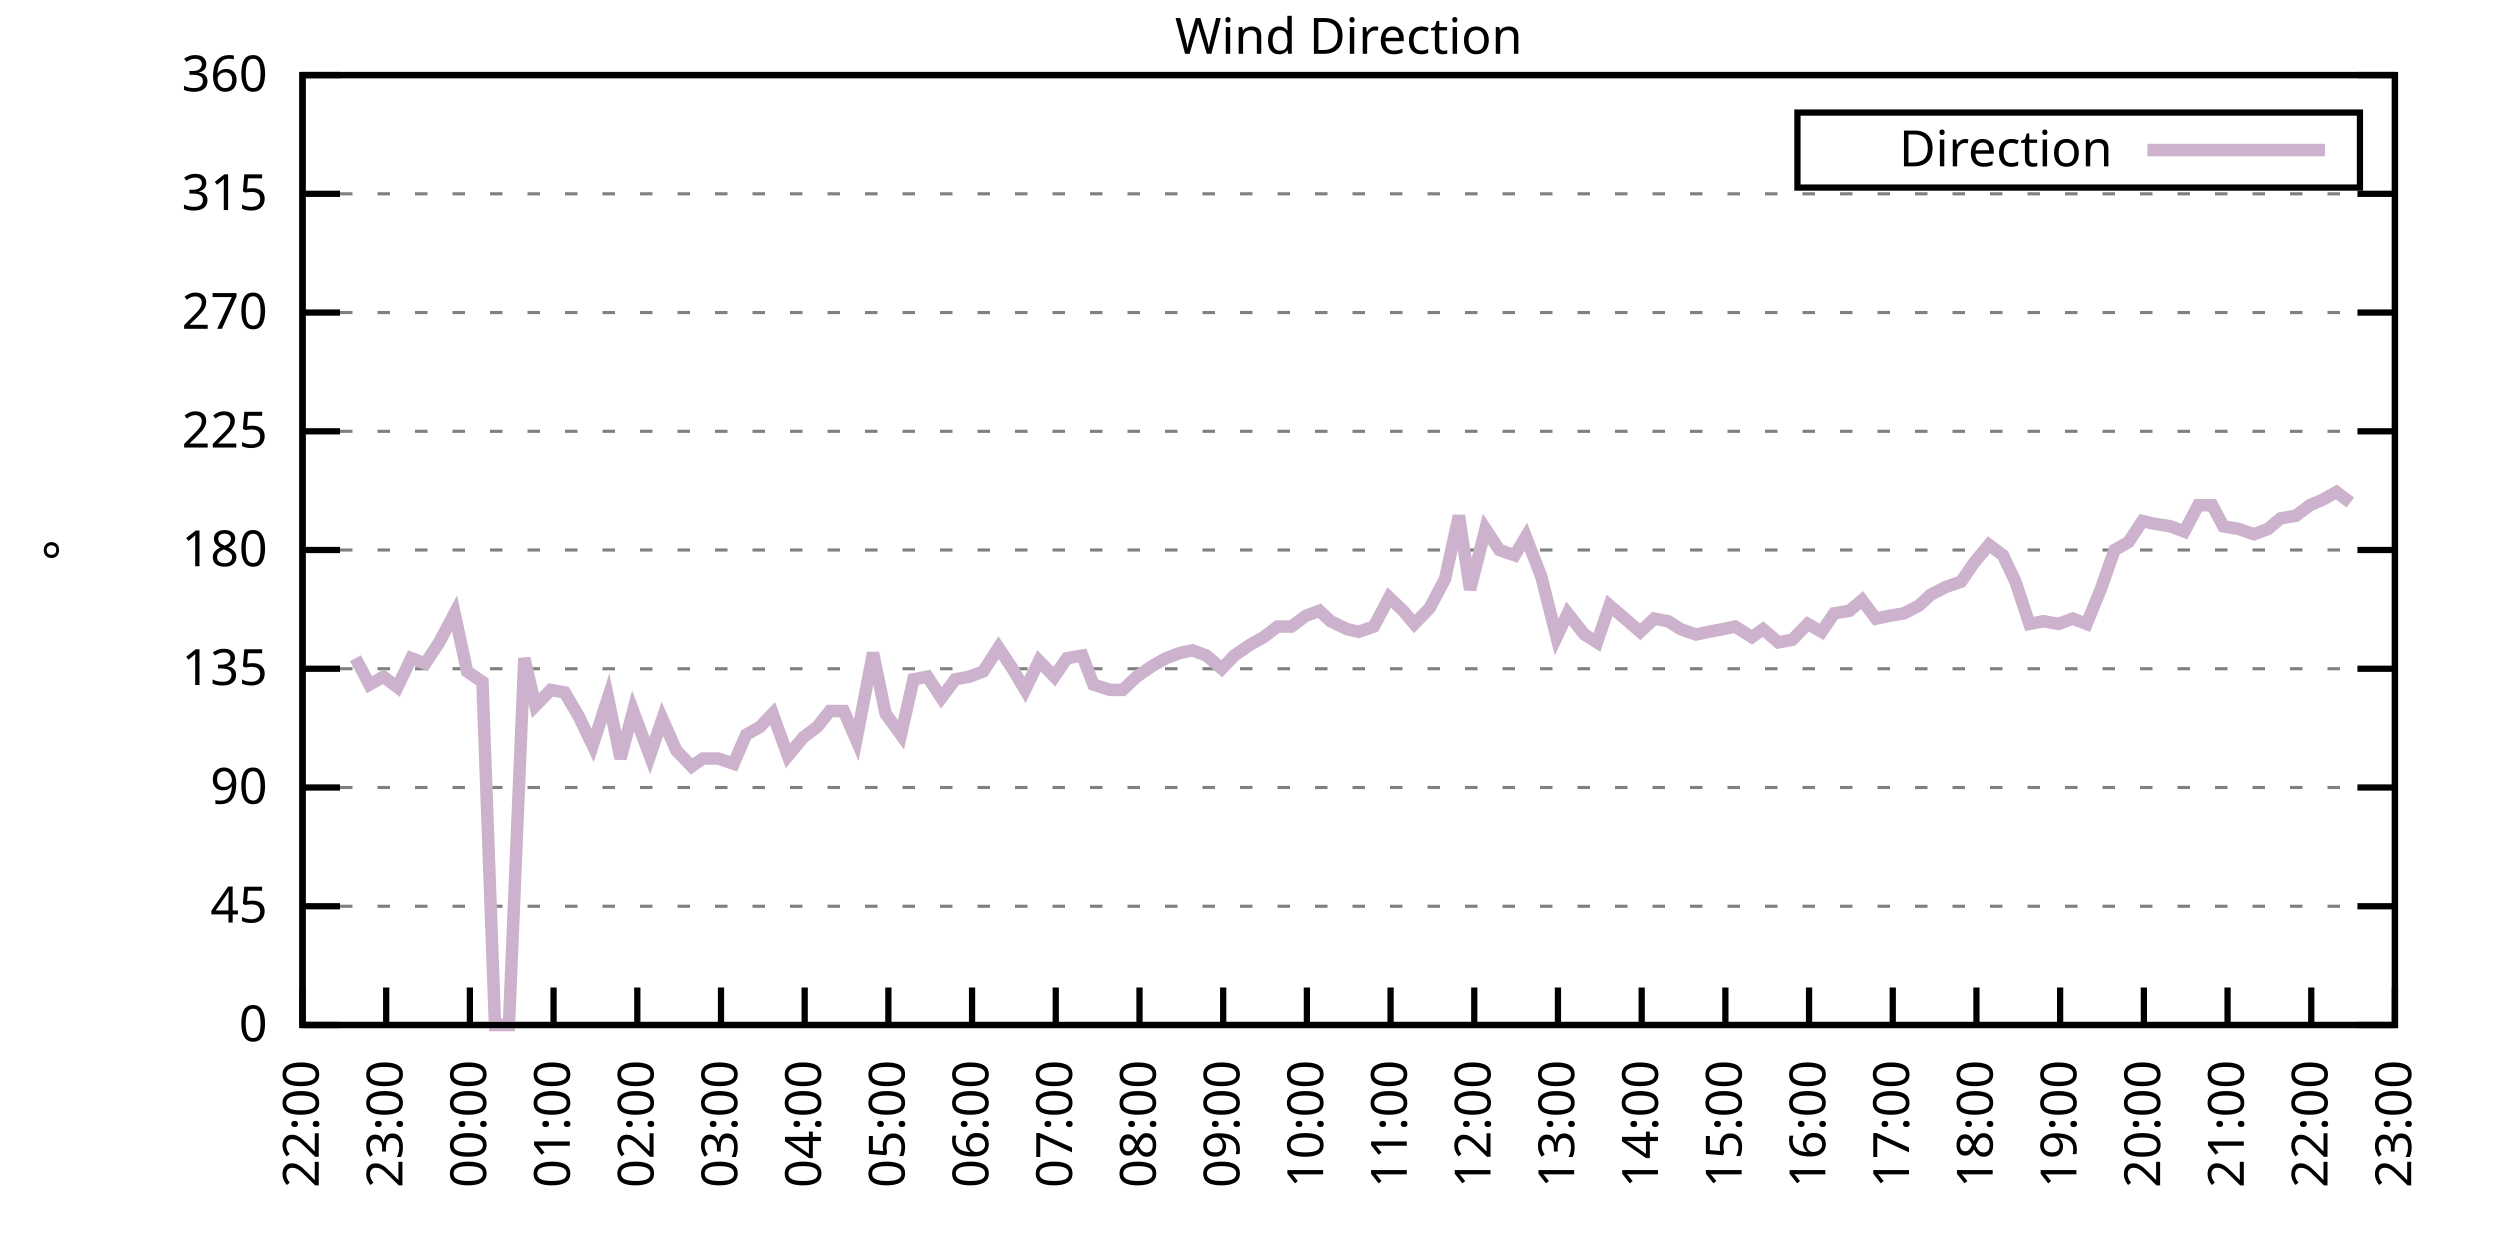
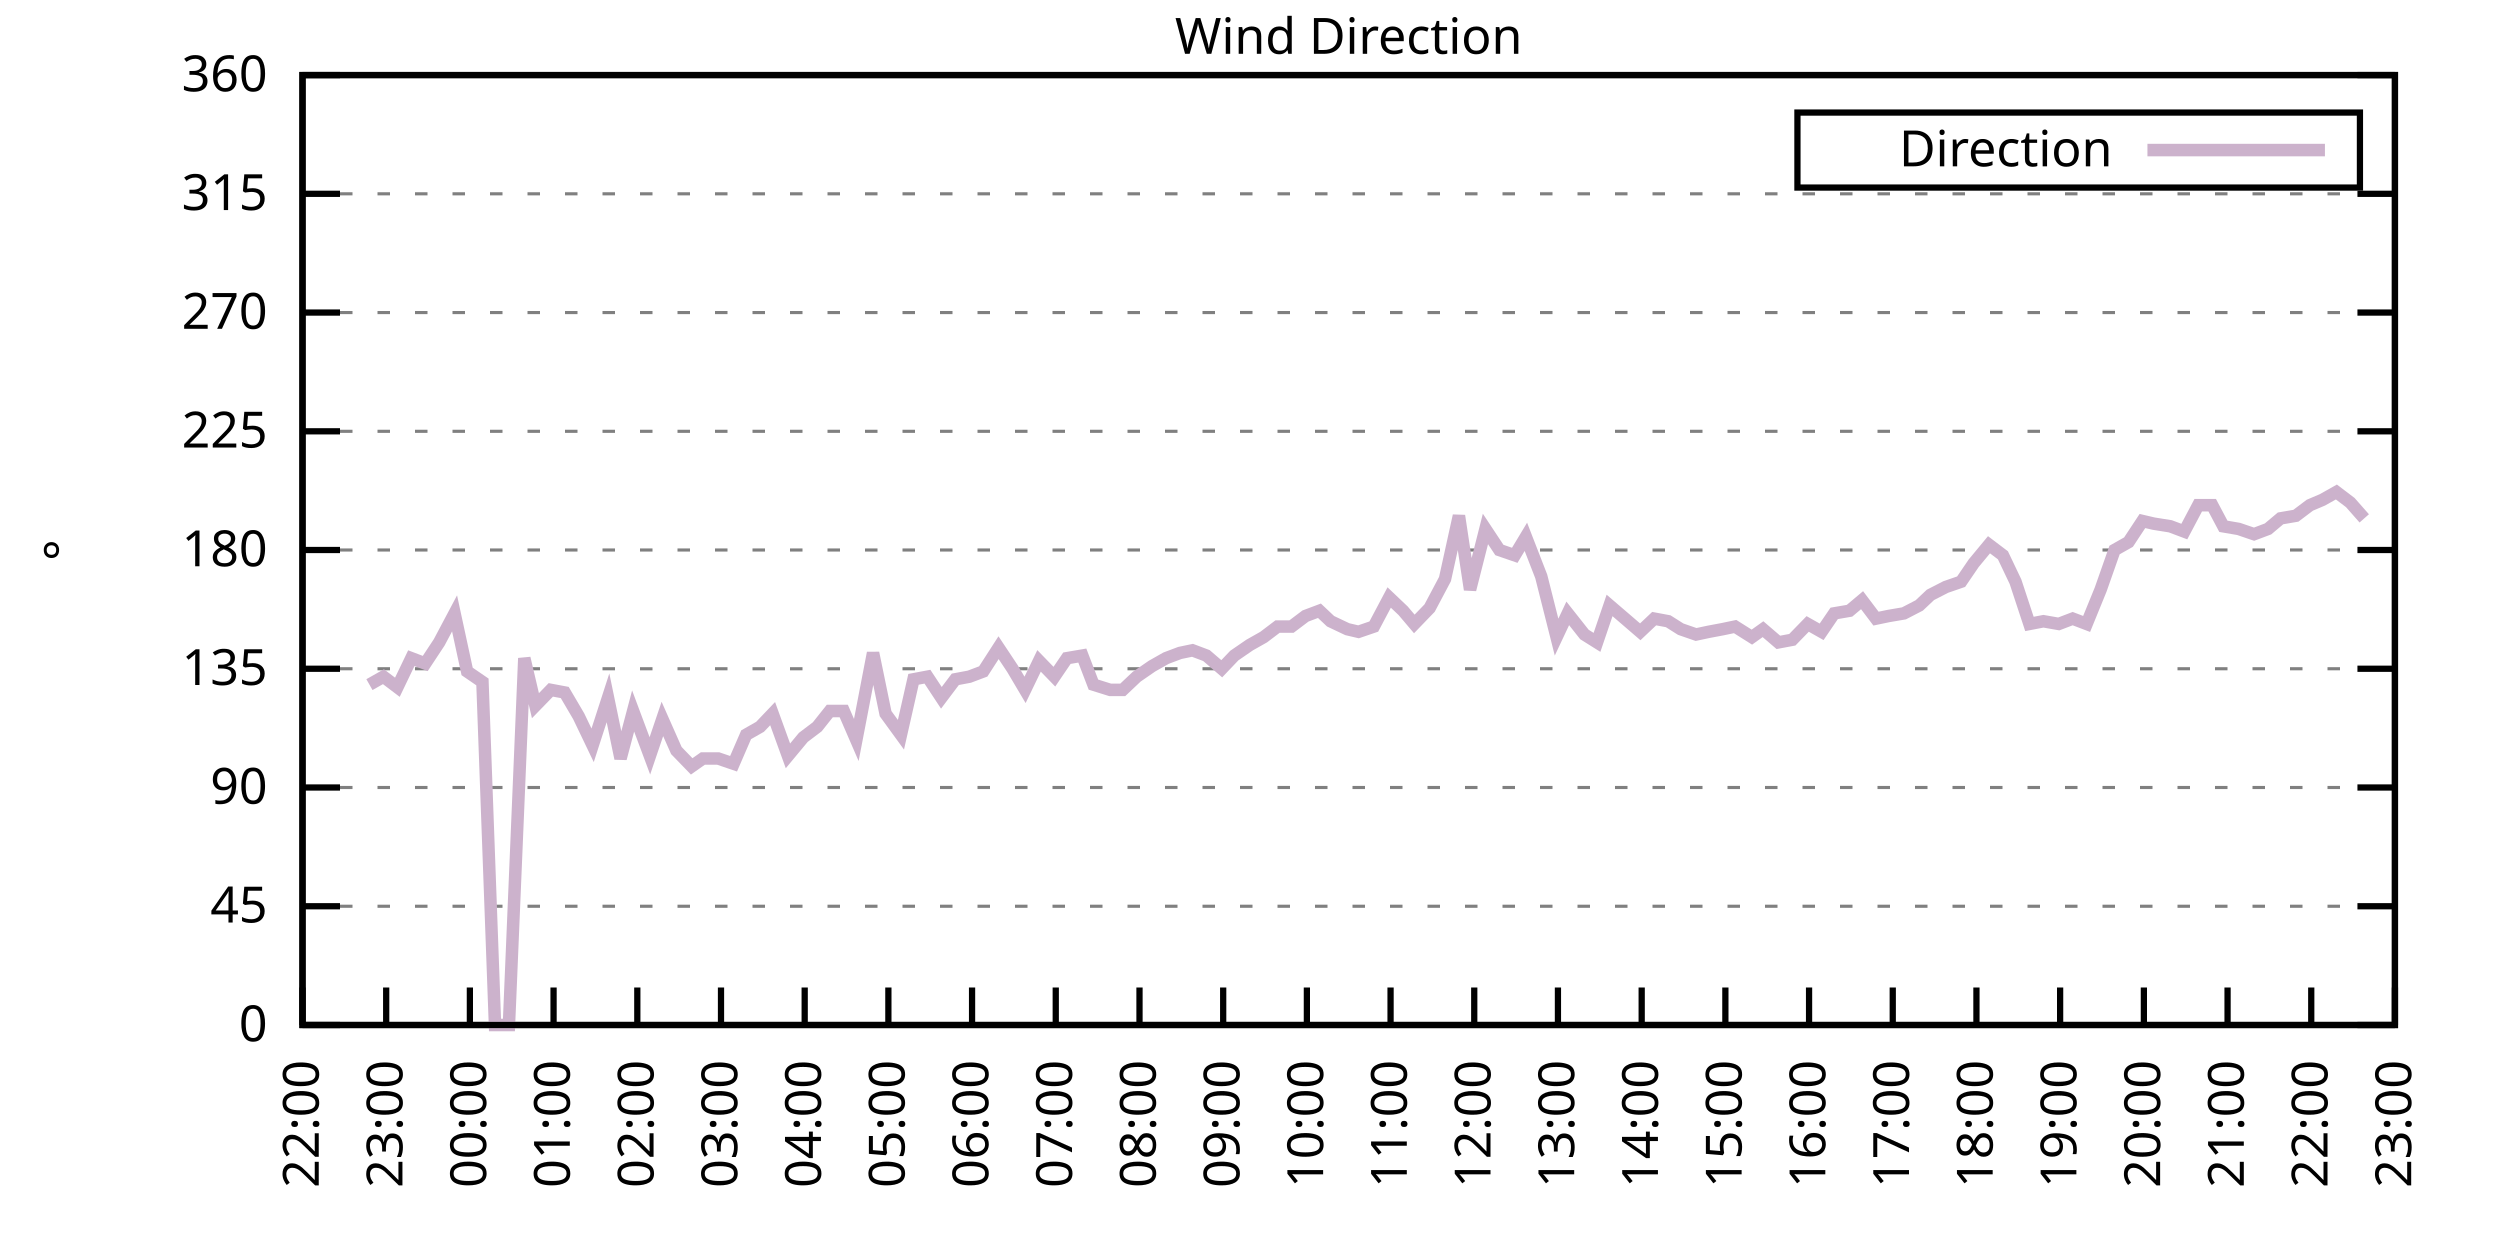
<svg xmlns="http://www.w3.org/2000/svg" xmlns:xlink="http://www.w3.org/1999/xlink" width="400" height="200" viewBox="0 0 400 200">
  <g id="gnuplot_canvas">
    <rect x="0" y="0" width="400" height="200" fill="none" />
    <defs>
      <circle id="gpDot" r="0.5" stroke-width="0.5" stroke="currentColor" />
      <path id="gpPt0" stroke-width="0.333" stroke="currentColor" d="M-1,0 h2 M0,-1 v2" />
      <path id="gpPt1" stroke-width="0.333" stroke="currentColor" d="M-1,-1 L1,1 M1,-1 L-1,1" />
      <path id="gpPt2" stroke-width="0.333" stroke="currentColor" d="M-1,0 L1,0 M0,-1 L0,1 M-1,-1 L1,1 M-1,1 L1,-1" />
      <rect id="gpPt3" stroke-width="0.333" stroke="currentColor" x="-1" y="-1" width="2" height="2" />
      <rect id="gpPt4" stroke-width="0.333" stroke="currentColor" fill="currentColor" x="-1" y="-1" width="2" height="2" />
      <circle id="gpPt5" stroke-width="0.333" stroke="currentColor" cx="0" cy="0" r="1" />
      <use xlink:href="#gpPt5" id="gpPt6" fill="currentColor" stroke="none" />
      <path id="gpPt7" stroke-width="0.333" stroke="currentColor" d="M0,-1.33 L-1.33,0.67 L1.33,0.67 z" />
      <use xlink:href="#gpPt7" id="gpPt8" fill="currentColor" stroke="none" />
      <use xlink:href="#gpPt7" id="gpPt9" stroke="currentColor" transform="rotate(180)" />
      <use xlink:href="#gpPt9" id="gpPt10" fill="currentColor" stroke="none" />
      <use xlink:href="#gpPt3" id="gpPt11" stroke="currentColor" transform="rotate(45)" />
      <use xlink:href="#gpPt11" id="gpPt12" fill="currentColor" stroke="none" />
      <path id="gpPt13" stroke-width="0.333" stroke="currentColor" d="M0,1.330 L1.265,0.411 L0.782,-1.067 L-0.782,-1.076 L-1.265,0.411 z" />
      <use xlink:href="#gpPt13" id="gpPt14" fill="currentColor" stroke="none" />
      <filter id="textbox" filterUnits="objectBoundingBox" x="0" y="0" height="1" width="1">
        <feFlood flood-color="white" flood-opacity="1" result="bgnd" />
        <feComposite in="SourceGraphic" in2="bgnd" operator="atop" />
      </filter>
      <filter id="greybox" filterUnits="objectBoundingBox" x="0" y="0" height="1" width="1">
        <feFlood flood-color="lightgrey" flood-opacity="1" result="grey" />
        <feComposite in="SourceGraphic" in2="grey" operator="atop" />
      </filter>
    </defs>
    <g fill="none" color="white" stroke="currentColor" stroke-width="1.00" stroke-linecap="butt" stroke-linejoin="miter">
</g>
    <g fill="none" color="black" stroke="currentColor" stroke-width="1.00" stroke-linecap="butt" stroke-linejoin="miter">
      <g stroke="none" shape-rendering="crispEdges">
        <polygon fill="rgb(255, 255, 255)" points="48.40,164.00 383.18,164.00 383.18,12.02 48.40,12.02 " />
      </g>
    </g>
    <g fill="none" color="black" stroke="currentColor" stroke-width="1.00" stroke-linecap="butt" stroke-linejoin="miter">
</g>
    <g fill="none" color="black" stroke="black" stroke-width="0.50" stroke-linecap="butt" stroke-linejoin="miter">
</g>
    <g fill="none" color="gray" stroke="currentColor" stroke-width="0.50" stroke-linecap="butt" stroke-linejoin="miter">
      <path stroke="gray" stroke-dasharray="2,4" class="gridline" d="M48.40,164.00 L383.19,164.00  " />
    </g>
    <g fill="none" color="gray" stroke="gray" stroke-width="1.00" stroke-linecap="butt" stroke-linejoin="miter">
</g>
    <g fill="none" color="black" stroke="currentColor" stroke-width="1.00" stroke-linecap="butt" stroke-linejoin="miter">
      <path stroke="black" d="M48.40,164.00 L54.40,164.00 M383.19,164.00 L377.19,164.00  " />
      <g transform="translate(42.80,166.60)" stroke="none" fill="black" font-family="Sans" font-size="8.00" text-anchor="end">
        <text>
          <tspan font-family="Sans"> 0</tspan>
        </text>
      </g>
    </g>
    <g fill="none" color="black" stroke="currentColor" stroke-width="1.00" stroke-linecap="butt" stroke-linejoin="miter">
</g>
    <g fill="none" color="black" stroke="black" stroke-width="0.50" stroke-linecap="butt" stroke-linejoin="miter">
</g>
    <g fill="none" color="gray" stroke="currentColor" stroke-width="0.50" stroke-linecap="butt" stroke-linejoin="miter">
      <path stroke="gray" stroke-dasharray="2,4" class="gridline" d="M48.40,145.00 L383.19,145.00  " />
    </g>
    <g fill="none" color="gray" stroke="gray" stroke-width="1.00" stroke-linecap="butt" stroke-linejoin="miter">
</g>
    <g fill="none" color="black" stroke="currentColor" stroke-width="1.00" stroke-linecap="butt" stroke-linejoin="miter">
      <path stroke="black" d="M48.40,145.00 L54.40,145.00 M383.19,145.00 L377.19,145.00  " />
      <g transform="translate(42.80,147.60)" stroke="none" fill="black" font-family="Sans" font-size="8.00" text-anchor="end">
        <text>
          <tspan font-family="Sans"> 45</tspan>
        </text>
      </g>
    </g>
    <g fill="none" color="black" stroke="currentColor" stroke-width="1.00" stroke-linecap="butt" stroke-linejoin="miter">
</g>
    <g fill="none" color="black" stroke="black" stroke-width="0.50" stroke-linecap="butt" stroke-linejoin="miter">
</g>
    <g fill="none" color="gray" stroke="currentColor" stroke-width="0.50" stroke-linecap="butt" stroke-linejoin="miter">
      <path stroke="gray" stroke-dasharray="2,4" class="gridline" d="M48.40,126.00 L383.19,126.00  " />
    </g>
    <g fill="none" color="gray" stroke="gray" stroke-width="1.00" stroke-linecap="butt" stroke-linejoin="miter">
</g>
    <g fill="none" color="black" stroke="currentColor" stroke-width="1.00" stroke-linecap="butt" stroke-linejoin="miter">
      <path stroke="black" d="M48.40,126.00 L54.40,126.00 M383.19,126.00 L377.19,126.00  " />
      <g transform="translate(42.80,128.60)" stroke="none" fill="black" font-family="Sans" font-size="8.00" text-anchor="end">
        <text>
          <tspan font-family="Sans"> 90</tspan>
        </text>
      </g>
    </g>
    <g fill="none" color="black" stroke="currentColor" stroke-width="1.00" stroke-linecap="butt" stroke-linejoin="miter">
</g>
    <g fill="none" color="black" stroke="black" stroke-width="0.50" stroke-linecap="butt" stroke-linejoin="miter">
</g>
    <g fill="none" color="gray" stroke="currentColor" stroke-width="0.50" stroke-linecap="butt" stroke-linejoin="miter">
      <path stroke="gray" stroke-dasharray="2,4" class="gridline" d="M48.40,107.00 L383.19,107.00  " />
    </g>
    <g fill="none" color="gray" stroke="gray" stroke-width="1.00" stroke-linecap="butt" stroke-linejoin="miter">
</g>
    <g fill="none" color="black" stroke="currentColor" stroke-width="1.00" stroke-linecap="butt" stroke-linejoin="miter">
      <path stroke="black" d="M48.40,107.00 L54.40,107.00 M383.19,107.00 L377.19,107.00  " />
      <g transform="translate(42.80,109.60)" stroke="none" fill="black" font-family="Sans" font-size="8.00" text-anchor="end">
        <text>
          <tspan font-family="Sans"> 135</tspan>
        </text>
      </g>
    </g>
    <g fill="none" color="black" stroke="currentColor" stroke-width="1.00" stroke-linecap="butt" stroke-linejoin="miter">
</g>
    <g fill="none" color="black" stroke="black" stroke-width="0.50" stroke-linecap="butt" stroke-linejoin="miter">
</g>
    <g fill="none" color="gray" stroke="currentColor" stroke-width="0.50" stroke-linecap="butt" stroke-linejoin="miter">
      <path stroke="gray" stroke-dasharray="2,4" class="gridline" d="M48.40,88.00 L383.19,88.00  " />
    </g>
    <g fill="none" color="gray" stroke="gray" stroke-width="1.00" stroke-linecap="butt" stroke-linejoin="miter">
</g>
    <g fill="none" color="black" stroke="currentColor" stroke-width="1.00" stroke-linecap="butt" stroke-linejoin="miter">
      <path stroke="black" d="M48.40,88.00 L54.40,88.00 M383.19,88.00 L377.19,88.00  " />
      <g transform="translate(42.80,90.60)" stroke="none" fill="black" font-family="Sans" font-size="8.00" text-anchor="end">
        <text>
          <tspan font-family="Sans"> 180</tspan>
        </text>
      </g>
    </g>
    <g fill="none" color="black" stroke="currentColor" stroke-width="1.00" stroke-linecap="butt" stroke-linejoin="miter">
</g>
    <g fill="none" color="black" stroke="black" stroke-width="0.50" stroke-linecap="butt" stroke-linejoin="miter">
</g>
    <g fill="none" color="gray" stroke="currentColor" stroke-width="0.50" stroke-linecap="butt" stroke-linejoin="miter">
      <path stroke="gray" stroke-dasharray="2,4" class="gridline" d="M48.40,69.01 L383.19,69.01  " />
    </g>
    <g fill="none" color="gray" stroke="gray" stroke-width="1.00" stroke-linecap="butt" stroke-linejoin="miter">
</g>
    <g fill="none" color="black" stroke="currentColor" stroke-width="1.00" stroke-linecap="butt" stroke-linejoin="miter">
      <path stroke="black" d="M48.40,69.01 L54.40,69.01 M383.19,69.01 L377.19,69.01  " />
      <g transform="translate(42.80,71.61)" stroke="none" fill="black" font-family="Sans" font-size="8.00" text-anchor="end">
        <text>
          <tspan font-family="Sans"> 225</tspan>
        </text>
      </g>
    </g>
    <g fill="none" color="black" stroke="currentColor" stroke-width="1.00" stroke-linecap="butt" stroke-linejoin="miter">
</g>
    <g fill="none" color="black" stroke="black" stroke-width="0.50" stroke-linecap="butt" stroke-linejoin="miter">
</g>
    <g fill="none" color="gray" stroke="currentColor" stroke-width="0.50" stroke-linecap="butt" stroke-linejoin="miter">
      <path stroke="gray" stroke-dasharray="2,4" class="gridline" d="M48.40,50.01 L383.19,50.01  " />
    </g>
    <g fill="none" color="gray" stroke="gray" stroke-width="1.00" stroke-linecap="butt" stroke-linejoin="miter">
</g>
    <g fill="none" color="black" stroke="currentColor" stroke-width="1.00" stroke-linecap="butt" stroke-linejoin="miter">
      <path stroke="black" d="M48.40,50.01 L54.40,50.01 M383.19,50.01 L377.19,50.01  " />
      <g transform="translate(42.80,52.61)" stroke="none" fill="black" font-family="Sans" font-size="8.00" text-anchor="end">
        <text>
          <tspan font-family="Sans"> 270</tspan>
        </text>
      </g>
    </g>
    <g fill="none" color="black" stroke="currentColor" stroke-width="1.00" stroke-linecap="butt" stroke-linejoin="miter">
</g>
    <g fill="none" color="black" stroke="black" stroke-width="0.50" stroke-linecap="butt" stroke-linejoin="miter">
</g>
    <g fill="none" color="gray" stroke="currentColor" stroke-width="0.50" stroke-linecap="butt" stroke-linejoin="miter">
      <path stroke="gray" stroke-dasharray="2,4" class="gridline" d="M48.40,31.01 L383.19,31.01  " />
    </g>
    <g fill="none" color="gray" stroke="gray" stroke-width="1.00" stroke-linecap="butt" stroke-linejoin="miter">
</g>
    <g fill="none" color="black" stroke="currentColor" stroke-width="1.00" stroke-linecap="butt" stroke-linejoin="miter">
      <path stroke="black" d="M48.40,31.01 L54.40,31.01 M383.19,31.01 L377.19,31.01  " />
      <g transform="translate(42.80,33.61)" stroke="none" fill="black" font-family="Sans" font-size="8.00" text-anchor="end">
        <text>
          <tspan font-family="Sans"> 315</tspan>
        </text>
      </g>
    </g>
    <g fill="none" color="black" stroke="currentColor" stroke-width="1.00" stroke-linecap="butt" stroke-linejoin="miter">
</g>
    <g fill="none" color="black" stroke="black" stroke-width="0.50" stroke-linecap="butt" stroke-linejoin="miter">
</g>
    <g fill="none" color="gray" stroke="currentColor" stroke-width="0.50" stroke-linecap="butt" stroke-linejoin="miter">
      <path stroke="gray" stroke-dasharray="2,4" class="gridline" d="M48.40,12.01 L383.19,12.01  " />
    </g>
    <g fill="none" color="gray" stroke="gray" stroke-width="1.00" stroke-linecap="butt" stroke-linejoin="miter">
</g>
    <g fill="none" color="black" stroke="currentColor" stroke-width="1.00" stroke-linecap="butt" stroke-linejoin="miter">
      <path stroke="black" d="M48.40,12.01 L54.40,12.01 M383.19,12.01 L377.19,12.01  " />
      <g transform="translate(42.80,14.61)" stroke="none" fill="black" font-family="Sans" font-size="8.00" text-anchor="end">
        <text>
          <tspan font-family="Sans"> 360</tspan>
        </text>
      </g>
    </g>
    <g fill="none" color="black" stroke="currentColor" stroke-width="1.00" stroke-linecap="butt" stroke-linejoin="miter">
      <path stroke="black" d="M48.40,164.00 L48.40,158.00  " />
      <g transform="translate(51.00,169.60) rotate(270.00)" stroke="none" fill="black" font-family="Sans" font-size="8.00" text-anchor="end">
        <text>
          <tspan font-family="Sans">22:00</tspan>
        </text>
      </g>
    </g>
    <g fill="none" color="black" stroke="currentColor" stroke-width="1.00" stroke-linecap="butt" stroke-linejoin="miter">
      <path stroke="black" d="M61.79,164.00 L61.79,158.00  " />
      <g transform="translate(64.39,169.60) rotate(270.00)" stroke="none" fill="black" font-family="Sans" font-size="8.00" text-anchor="end">
        <text>
          <tspan font-family="Sans">23:00</tspan>
        </text>
      </g>
    </g>
    <g fill="none" color="black" stroke="currentColor" stroke-width="1.00" stroke-linecap="butt" stroke-linejoin="miter">
      <path stroke="black" d="M75.18,164.00 L75.18,158.00  " />
      <g transform="translate(77.78,169.60) rotate(270.00)" stroke="none" fill="black" font-family="Sans" font-size="8.00" text-anchor="end">
        <text>
          <tspan font-family="Sans">00:00</tspan>
        </text>
      </g>
    </g>
    <g fill="none" color="black" stroke="currentColor" stroke-width="1.00" stroke-linecap="butt" stroke-linejoin="miter">
      <path stroke="black" d="M88.57,164.00 L88.57,158.00  " />
      <g transform="translate(91.17,169.60) rotate(270.00)" stroke="none" fill="black" font-family="Sans" font-size="8.00" text-anchor="end">
        <text>
          <tspan font-family="Sans">01:00</tspan>
        </text>
      </g>
    </g>
    <g fill="none" color="black" stroke="currentColor" stroke-width="1.00" stroke-linecap="butt" stroke-linejoin="miter">
      <path stroke="black" d="M101.97,164.00 L101.97,158.00  " />
      <g transform="translate(104.57,169.60) rotate(270.00)" stroke="none" fill="black" font-family="Sans" font-size="8.00" text-anchor="end">
        <text>
          <tspan font-family="Sans">02:00</tspan>
        </text>
      </g>
    </g>
    <g fill="none" color="black" stroke="currentColor" stroke-width="1.00" stroke-linecap="butt" stroke-linejoin="miter">
      <path stroke="black" d="M115.36,164.00 L115.36,158.00  " />
      <g transform="translate(117.96,169.60) rotate(270.00)" stroke="none" fill="black" font-family="Sans" font-size="8.00" text-anchor="end">
        <text>
          <tspan font-family="Sans">03:00</tspan>
        </text>
      </g>
    </g>
    <g fill="none" color="black" stroke="currentColor" stroke-width="1.00" stroke-linecap="butt" stroke-linejoin="miter">
      <path stroke="black" d="M128.75,164.00 L128.75,158.00  " />
      <g transform="translate(131.35,169.60) rotate(270.00)" stroke="none" fill="black" font-family="Sans" font-size="8.00" text-anchor="end">
        <text>
          <tspan font-family="Sans">04:00</tspan>
        </text>
      </g>
    </g>
    <g fill="none" color="black" stroke="currentColor" stroke-width="1.00" stroke-linecap="butt" stroke-linejoin="miter">
      <path stroke="black" d="M142.14,164.00 L142.14,158.00  " />
      <g transform="translate(144.74,169.60) rotate(270.00)" stroke="none" fill="black" font-family="Sans" font-size="8.00" text-anchor="end">
        <text>
          <tspan font-family="Sans">05:00</tspan>
        </text>
      </g>
    </g>
    <g fill="none" color="black" stroke="currentColor" stroke-width="1.00" stroke-linecap="butt" stroke-linejoin="miter">
      <path stroke="black" d="M155.53,164.00 L155.53,158.00  " />
      <g transform="translate(158.13,169.60) rotate(270.00)" stroke="none" fill="black" font-family="Sans" font-size="8.00" text-anchor="end">
        <text>
          <tspan font-family="Sans">06:00</tspan>
        </text>
      </g>
    </g>
    <g fill="none" color="black" stroke="currentColor" stroke-width="1.00" stroke-linecap="butt" stroke-linejoin="miter">
      <path stroke="black" d="M168.92,164.00 L168.92,158.00  " />
      <g transform="translate(171.52,169.60) rotate(270.00)" stroke="none" fill="black" font-family="Sans" font-size="8.00" text-anchor="end">
        <text>
          <tspan font-family="Sans">07:00</tspan>
        </text>
      </g>
    </g>
    <g fill="none" color="black" stroke="currentColor" stroke-width="1.00" stroke-linecap="butt" stroke-linejoin="miter">
      <path stroke="black" d="M182.32,164.00 L182.32,158.00  " />
      <g transform="translate(184.92,169.60) rotate(270.00)" stroke="none" fill="black" font-family="Sans" font-size="8.00" text-anchor="end">
        <text>
          <tspan font-family="Sans">08:00</tspan>
        </text>
      </g>
    </g>
    <g fill="none" color="black" stroke="currentColor" stroke-width="1.00" stroke-linecap="butt" stroke-linejoin="miter">
      <path stroke="black" d="M195.71,164.00 L195.71,158.00  " />
      <g transform="translate(198.31,169.60) rotate(270.00)" stroke="none" fill="black" font-family="Sans" font-size="8.00" text-anchor="end">
        <text>
          <tspan font-family="Sans">09:00</tspan>
        </text>
      </g>
    </g>
    <g fill="none" color="black" stroke="currentColor" stroke-width="1.00" stroke-linecap="butt" stroke-linejoin="miter">
      <path stroke="black" d="M209.10,164.00 L209.10,158.00  " />
      <g transform="translate(211.70,169.60) rotate(270.00)" stroke="none" fill="black" font-family="Sans" font-size="8.00" text-anchor="end">
        <text>
          <tspan font-family="Sans">10:00</tspan>
        </text>
      </g>
    </g>
    <g fill="none" color="black" stroke="currentColor" stroke-width="1.00" stroke-linecap="butt" stroke-linejoin="miter">
      <path stroke="black" d="M222.49,164.00 L222.49,158.00  " />
      <g transform="translate(225.09,169.60) rotate(270.00)" stroke="none" fill="black" font-family="Sans" font-size="8.00" text-anchor="end">
        <text>
          <tspan font-family="Sans">11:00</tspan>
        </text>
      </g>
    </g>
    <g fill="none" color="black" stroke="currentColor" stroke-width="1.00" stroke-linecap="butt" stroke-linejoin="miter">
      <path stroke="black" d="M235.88,164.00 L235.88,158.00  " />
      <g transform="translate(238.48,169.60) rotate(270.00)" stroke="none" fill="black" font-family="Sans" font-size="8.00" text-anchor="end">
        <text>
          <tspan font-family="Sans">12:00</tspan>
        </text>
      </g>
    </g>
    <g fill="none" color="black" stroke="currentColor" stroke-width="1.00" stroke-linecap="butt" stroke-linejoin="miter">
      <path stroke="black" d="M249.27,164.00 L249.27,158.00  " />
      <g transform="translate(251.87,169.60) rotate(270.00)" stroke="none" fill="black" font-family="Sans" font-size="8.00" text-anchor="end">
        <text>
          <tspan font-family="Sans">13:00</tspan>
        </text>
      </g>
    </g>
    <g fill="none" color="black" stroke="currentColor" stroke-width="1.00" stroke-linecap="butt" stroke-linejoin="miter">
      <path stroke="black" d="M262.67,164.00 L262.67,158.00  " />
      <g transform="translate(265.27,169.60) rotate(270.00)" stroke="none" fill="black" font-family="Sans" font-size="8.00" text-anchor="end">
        <text>
          <tspan font-family="Sans">14:00</tspan>
        </text>
      </g>
    </g>
    <g fill="none" color="black" stroke="currentColor" stroke-width="1.00" stroke-linecap="butt" stroke-linejoin="miter">
      <path stroke="black" d="M276.06,164.00 L276.06,158.00  " />
      <g transform="translate(278.66,169.60) rotate(270.00)" stroke="none" fill="black" font-family="Sans" font-size="8.00" text-anchor="end">
        <text>
          <tspan font-family="Sans">15:00</tspan>
        </text>
      </g>
    </g>
    <g fill="none" color="black" stroke="currentColor" stroke-width="1.00" stroke-linecap="butt" stroke-linejoin="miter">
      <path stroke="black" d="M289.45,164.00 L289.45,158.00  " />
      <g transform="translate(292.05,169.60) rotate(270.00)" stroke="none" fill="black" font-family="Sans" font-size="8.00" text-anchor="end">
        <text>
          <tspan font-family="Sans">16:00</tspan>
        </text>
      </g>
    </g>
    <g fill="none" color="black" stroke="currentColor" stroke-width="1.00" stroke-linecap="butt" stroke-linejoin="miter">
      <path stroke="black" d="M302.84,164.00 L302.84,158.00  " />
      <g transform="translate(305.44,169.60) rotate(270.00)" stroke="none" fill="black" font-family="Sans" font-size="8.00" text-anchor="end">
        <text>
          <tspan font-family="Sans">17:00</tspan>
        </text>
      </g>
    </g>
    <g fill="none" color="black" stroke="currentColor" stroke-width="1.00" stroke-linecap="butt" stroke-linejoin="miter">
      <path stroke="black" d="M316.23,164.00 L316.23,158.00  " />
      <g transform="translate(318.83,169.60) rotate(270.00)" stroke="none" fill="black" font-family="Sans" font-size="8.00" text-anchor="end">
        <text>
          <tspan font-family="Sans">18:00</tspan>
        </text>
      </g>
    </g>
    <g fill="none" color="black" stroke="currentColor" stroke-width="1.00" stroke-linecap="butt" stroke-linejoin="miter">
      <path stroke="black" d="M329.62,164.00 L329.62,158.00  " />
      <g transform="translate(332.22,169.60) rotate(270.00)" stroke="none" fill="black" font-family="Sans" font-size="8.00" text-anchor="end">
        <text>
          <tspan font-family="Sans">19:00</tspan>
        </text>
      </g>
    </g>
    <g fill="none" color="black" stroke="currentColor" stroke-width="1.00" stroke-linecap="butt" stroke-linejoin="miter">
      <path stroke="black" d="M343.02,164.00 L343.02,158.00  " />
      <g transform="translate(345.62,169.60) rotate(270.00)" stroke="none" fill="black" font-family="Sans" font-size="8.00" text-anchor="end">
        <text>
          <tspan font-family="Sans">20:00</tspan>
        </text>
      </g>
    </g>
    <g fill="none" color="black" stroke="currentColor" stroke-width="1.00" stroke-linecap="butt" stroke-linejoin="miter">
      <path stroke="black" d="M356.41,164.00 L356.41,158.00  " />
      <g transform="translate(359.01,169.60) rotate(270.00)" stroke="none" fill="black" font-family="Sans" font-size="8.00" text-anchor="end">
        <text>
          <tspan font-family="Sans">21:00</tspan>
        </text>
      </g>
    </g>
    <g fill="none" color="black" stroke="currentColor" stroke-width="1.00" stroke-linecap="butt" stroke-linejoin="miter">
      <path stroke="black" d="M369.80,164.00 L369.80,158.00  " />
      <g transform="translate(372.40,169.60) rotate(270.00)" stroke="none" fill="black" font-family="Sans" font-size="8.00" text-anchor="end">
        <text>
          <tspan font-family="Sans">22:00</tspan>
        </text>
      </g>
    </g>
    <g fill="none" color="black" stroke="currentColor" stroke-width="1.00" stroke-linecap="butt" stroke-linejoin="miter">
      <path stroke="black" d="M383.19,164.00 L383.19,158.00  " />
      <g transform="translate(385.79,169.60) rotate(270.00)" stroke="none" fill="black" font-family="Sans" font-size="8.00" text-anchor="end">
        <text>
          <tspan font-family="Sans">23:00</tspan>
        </text>
      </g>
    </g>
    <g fill="none" color="black" stroke="currentColor" stroke-width="1.00" stroke-linecap="butt" stroke-linejoin="miter">
</g>
    <g fill="none" color="black" stroke="currentColor" stroke-width="1.00" stroke-linecap="butt" stroke-linejoin="miter">
      <path stroke="black" d="M48.40,12.01 L48.40,164.00 L383.19,164.00 L383.19,12.01 L48.40,12.01 Z  " />
    </g>
    <g fill="none" color="black" stroke="currentColor" stroke-width="1.00" stroke-linecap="butt" stroke-linejoin="miter">
</g>
    <g fill="none" color="black" stroke="currentColor" stroke-width="1.00" stroke-linecap="butt" stroke-linejoin="miter">
      <path stroke="black" d="M287.59,30.01 L287.59,18.01 L377.59,18.01 L377.59,30.01 L287.59,30.01 Z  " />
    </g>
    <g id="Wind_direction_plot_1">
      <g fill="none" color="white" stroke="black" stroke-width="2.00" stroke-linecap="butt" stroke-linejoin="miter">
</g>
      <g fill="none" color="black" stroke="currentColor" stroke-width="2.00" stroke-linecap="butt" stroke-linejoin="miter">
        <g transform="translate(337.99,26.61)" stroke="none" fill="black" font-family="Sans" font-size="8.00" text-anchor="end">
          <text>
            <tspan font-family="Sans">Direction</tspan>
          </text>
        </g>
      </g>
      <g fill="none" color="black" stroke="currentColor" stroke-width="2.00" stroke-linecap="butt" stroke-linejoin="miter">
-         <path stroke="rgb(204, 178, 204)" d="M343.59,24.01 L371.99,24.01 M56.88,105.31 L59.11,109.54 L61.35,108.27 L63.58,109.96 L65.81,105.31 L68.04,106.16   L70.27,102.78 L72.73,98.14 L74.74,107.43 L77.19,109.11 L79.20,164.00 L81.43,164.00 L83.89,105.31 L85.67,112.91   L88.13,110.38 L90.36,110.80 L92.59,114.60 L94.82,119.25 L97.28,111.65 L99.29,121.36 L101.30,113.76 L103.98,120.94   L105.98,115.03 L108.22,120.09 L110.67,122.62 L112.46,121.36 L114.91,121.36 L117.37,122.20 L119.38,117.56 L121.61,116.29   L123.62,114.18 L126.07,120.94 L128.53,117.98 L130.76,116.29 L132.77,113.76 L135.00,113.76 L137.01,118.40 L139.69,104.47   L141.69,114.18 L144.15,117.56 L146.16,108.69 L148.39,108.27 L150.62,111.65 L152.85,108.69 L155.09,108.27 L157.32,107.43   L159.77,103.63 L162.01,107.00 L164.01,110.38 L166.25,105.74 L168.70,108.27 L170.71,105.31 L173.17,104.89 L174.95,109.54   L177.63,110.38 L179.64,110.38 L181.87,108.27 L184.32,106.58 L186.56,105.31 L188.79,104.47 L190.80,104.05 L193.03,104.89   L195.48,107.00 L197.49,104.89 L199.95,103.20 L202.18,101.94 L204.41,100.25 L206.64,100.25 L208.88,98.56 L211.11,97.72   L212.89,99.40 L215.57,100.67 L217.36,101.09 L219.81,100.25 L222.27,95.60 L224.50,97.72 L226.29,99.83 L228.74,97.29   L231.20,92.65 L233.43,82.52 L235.21,94.34 L237.67,84.63 L239.90,88.00 L242.36,88.85 L244.14,85.89 L246.60,92.23   L249.05,101.94 L250.84,98.14 L253.51,101.52 L255.52,102.78 L257.53,96.87 L259.99,98.98 L262.44,101.09 L264.67,98.98   L266.91,99.40 L268.92,100.67 L271.37,101.52 L273.38,101.09 L275.61,100.67 L277.62,100.25 L280.30,101.94 L282.08,100.67   L284.54,102.78 L286.77,102.36 L289.23,99.83 L291.46,101.09 L293.47,98.14 L295.92,97.72 L297.93,96.03 L300.16,98.98   L302.17,98.56 L304.63,98.14 L307.08,96.87 L308.87,95.18 L311.32,93.92 L313.78,93.07 L315.79,90.12 L318.24,87.16   L320.47,88.85 L322.48,93.07 L324.71,99.83 L326.95,99.40 L329.40,99.83 L331.63,98.98 L333.86,99.83 L336.10,94.34   L338.33,88.00 L340.56,86.74 L342.79,83.36 L344.58,83.78 L347.26,84.21 L349.49,85.05 L351.72,80.83 L353.95,80.83   L355.74,84.21 L358.19,84.63 L360.65,85.47 L362.88,84.63 L364.89,82.94 L367.34,82.52 L369.58,80.83 L371.58,79.98   L373.82,78.72 L376.05,80.41  " />
+         <path stroke="rgb(204, 178, 204)" d="M343.59,24.01 L371.99,24.01 M59.11,109.54 L61.35,108.27 L63.58,109.96 L65.81,105.31 L68.04,106.16 L70.27,102.78   L72.73,98.14 L74.74,107.43 L77.19,109.11 L79.20,164.00 L81.43,164.00 L83.89,105.31 L85.67,112.91 L88.13,110.38   L90.36,110.80 L92.59,114.60 L94.82,119.25 L97.28,111.65 L99.29,121.36 L101.30,113.76 L103.98,120.94 L105.98,115.03   L108.22,120.09 L110.67,122.62 L112.46,121.36 L114.91,121.36 L117.37,122.20 L119.38,117.56 L121.61,116.29 L123.62,114.18   L126.07,120.94 L128.53,117.98 L130.76,116.29 L132.77,113.76 L135.00,113.76 L137.01,118.40 L139.69,104.47 L141.69,114.18   L144.15,117.56 L146.16,108.69 L148.39,108.27 L150.62,111.65 L152.85,108.69 L155.09,108.27 L157.32,107.43 L159.77,103.63   L162.01,107.00 L164.01,110.38 L166.25,105.74 L168.70,108.27 L170.71,105.31 L173.17,104.89 L174.95,109.54 L177.63,110.38   L179.64,110.38 L181.87,108.27 L184.32,106.58 L186.56,105.31 L188.79,104.47 L190.80,104.05 L193.03,104.89 L195.48,107.00   L197.49,104.89 L199.95,103.20 L202.18,101.94 L204.41,100.25 L206.64,100.25 L208.88,98.56 L211.11,97.72 L212.89,99.40   L215.57,100.67 L217.36,101.09 L219.81,100.25 L222.27,95.60 L224.50,97.72 L226.29,99.83 L228.74,97.29 L231.20,92.65   L233.43,82.52 L235.21,94.34 L237.67,84.63 L239.90,88.00 L242.36,88.85 L244.14,85.89 L246.60,92.23 L249.05,101.94   L250.84,98.14 L253.51,101.52 L255.52,102.78 L257.53,96.87 L259.99,98.98 L262.44,101.09 L264.67,98.98 L266.91,99.40   L268.92,100.67 L271.37,101.52 L273.38,101.09 L275.61,100.67 L277.62,100.25 L280.30,101.94 L282.08,100.67 L284.54,102.78   L286.77,102.36 L289.23,99.83 L291.46,101.09 L293.47,98.14 L295.92,97.72 L297.93,96.03 L300.16,98.98 L302.17,98.56   L304.63,98.14 L307.08,96.87 L308.87,95.18 L311.32,93.92 L313.78,93.07 L315.79,90.12 L318.24,87.16 L320.47,88.85   L322.48,93.07 L324.71,99.83 L326.95,99.40 L329.40,99.83 L331.63,98.98 L333.86,99.83 L336.10,94.34 L338.33,88.00   L340.56,86.74 L342.79,83.36 L344.58,83.78 L347.26,84.21 L349.49,85.05 L351.72,80.83 L353.95,80.83 L355.74,84.21   L358.19,84.63 L360.65,85.47 L362.88,84.63 L364.89,82.94 L367.34,82.52 L369.58,80.83 L371.58,79.98 L373.82,78.72   L376.05,80.41 L378.28,82.94  " />
      </g>
    </g>
    <g fill="none" color="black" stroke="currentColor" stroke-width="2.00" stroke-linecap="butt" stroke-linejoin="miter">
</g>
    <g fill="none" color="black" stroke="black" stroke-width="1.00" stroke-linecap="butt" stroke-linejoin="miter">
</g>
    <g fill="none" color="black" stroke="currentColor" stroke-width="1.00" stroke-linecap="butt" stroke-linejoin="miter">
      <path stroke="black" d="M48.40,12.01 L48.40,164.00 L383.19,164.00 L383.19,12.01 L48.40,12.01 Z  " />
      <g transform="translate(12.80,88.01) rotate(270.00)" stroke="none" fill="black" font-family="Sans" font-size="8.00" text-anchor="middle">
        <text>
          <tspan font-family="Sans">°</tspan>
        </text>
      </g>
    </g>
    <g fill="none" color="black" stroke="currentColor" stroke-width="1.00" stroke-linecap="butt" stroke-linejoin="miter">
</g>
    <g fill="none" color="black" stroke="currentColor" stroke-width="1.00" stroke-linecap="butt" stroke-linejoin="miter">
      <g transform="translate(215.79,8.61)" stroke="none" fill="black" font-family="Sans" font-size="8.00" text-anchor="middle">
        <text>
          <tspan font-family="Sans">Wind Direction</tspan>
        </text>
      </g>
    </g>
    <g fill="none" color="black" stroke="currentColor" stroke-width="1.00" stroke-linecap="butt" stroke-linejoin="miter">
</g>
  </g>
</svg>
